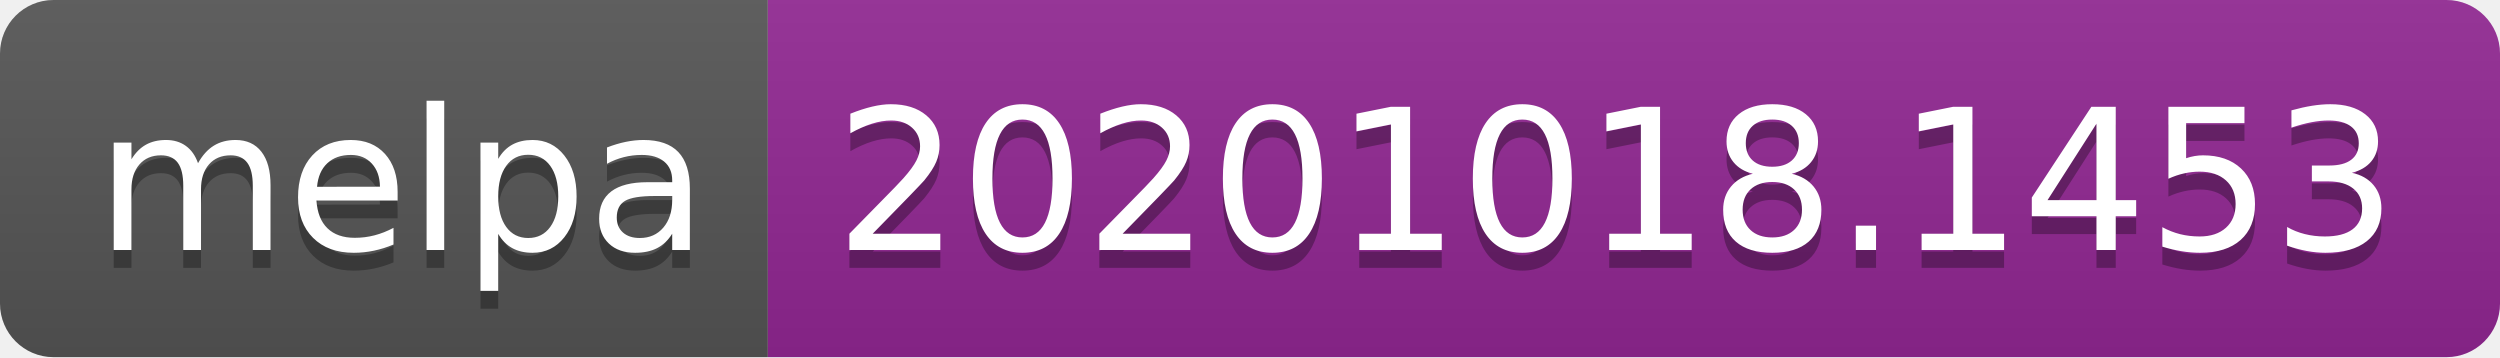
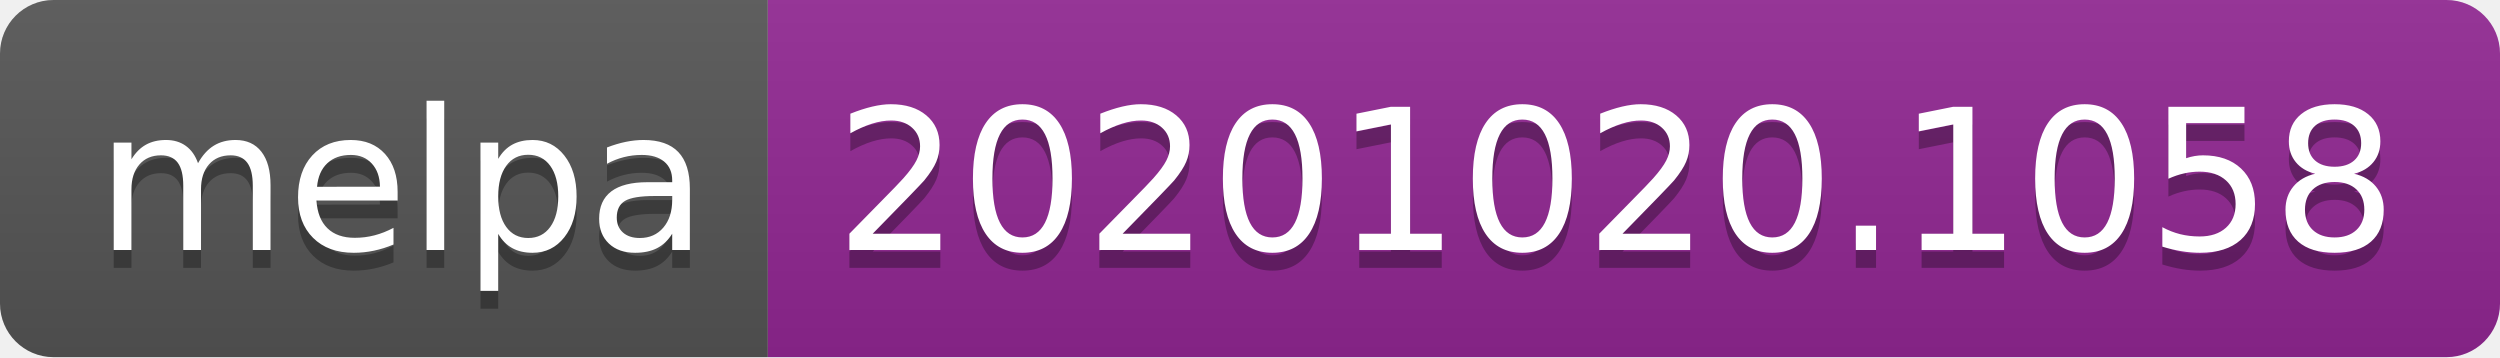
- <svg xmlns="http://www.w3.org/2000/svg" width="140" height="20" role="img" aria-label="melpa: 20201018.1453">
+ <svg xmlns="http://www.w3.org/2000/svg" width="140" height="20" role="img" aria-label="melpa: 20201020.1058">
  <linearGradient id="s" x2="0" y2="100%">
    <stop offset="0" stop-color="#bbb" stop-opacity=".1" />
    <stop offset="1" stop-opacity=".1" />
  </linearGradient>
  <clipPath id="r">
    <rect width="140" height="20" rx="3" fill="#fff" />
  </clipPath>
  <g clip-path="url(#r)">
    <rect width="43" height="20" fill="#555" />
    <rect x="43" width="97" height="20" fill="#922793" />
    <rect width="140" height="20" fill="url(#s)" />
  </g>
  <g fill="#fff" text-anchor="middle" font-family="Verdana,Geneva,DejaVu Sans,sans-serif" text-rendering="geometricPrecision" font-size="110">
    <text aria-hidden="true" x="225" y="150" fill="#010101" fill-opacity=".3" transform="scale(.1)" textLength="330">melpa</text>
    <text x="225" y="140" transform="scale(.1)" fill="#fff" textLength="330">melpa</text>
-     <text aria-hidden="true" x="905" y="150" fill="#010101" fill-opacity=".3" transform="scale(.1)" textLength="870">20201018.1453</text>
-     <text x="905" y="140" transform="scale(.1)" fill="#fff" textLength="870">20201018.1453</text>
+     <text aria-hidden="true" x="905" y="150" fill="#010101" fill-opacity=".3" transform="scale(.1)" textLength="870">20201020.1058</text>
+     <text x="905" y="140" transform="scale(.1)" fill="#fff" textLength="870">20201020.1058</text>
  </g>
</svg>
